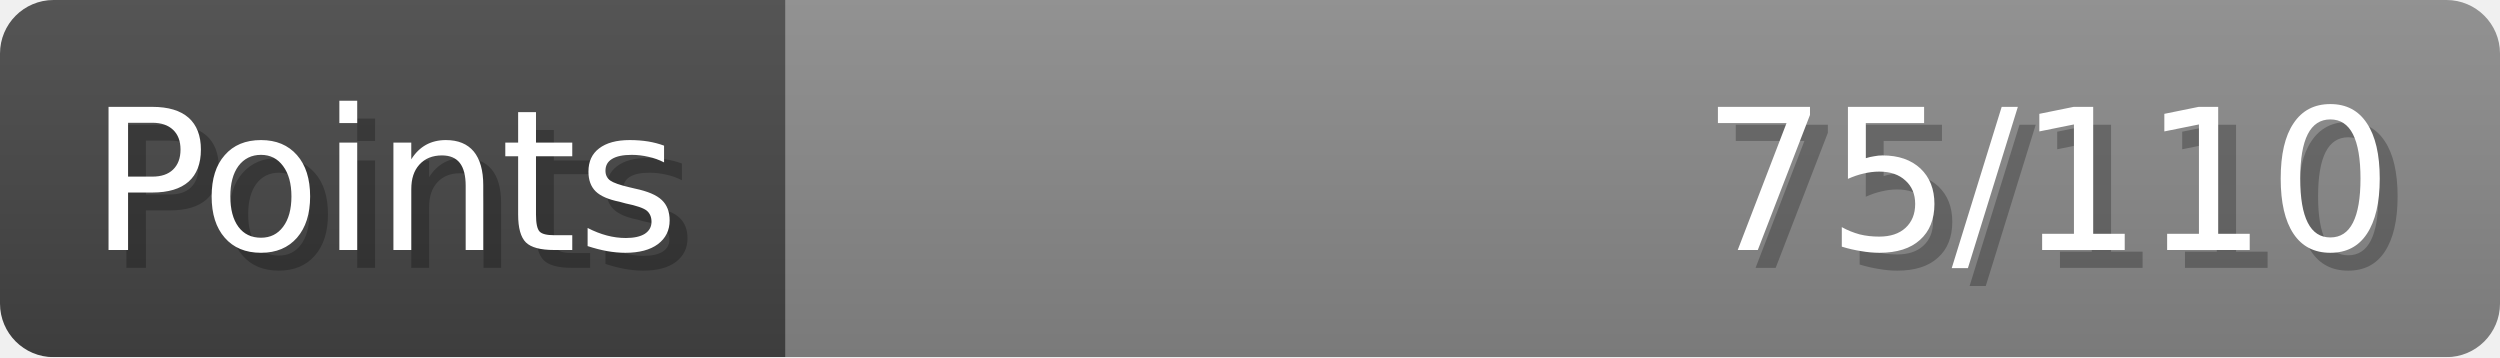
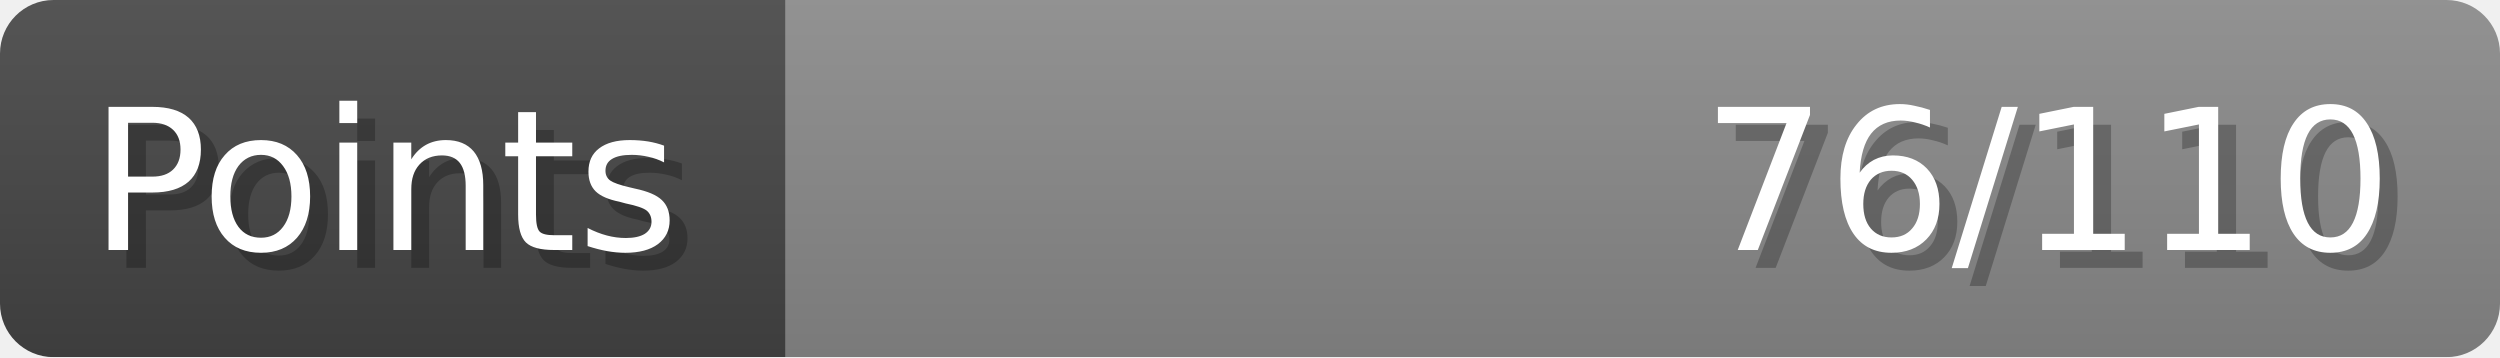
- <svg xmlns="http://www.w3.org/2000/svg" width="140px" height="20px" role="img" aria-label="Points: 75/110">
+ <svg xmlns="http://www.w3.org/2000/svg" width="140px" height="20px" role="img" aria-label="Points: 76/110">
  <linearGradient id="a" x2="0" y2="100%">
    <stop offset="0" stop-opacity=".1" stop-color="#EEE" />
    <stop offset="1" stop-opacity=".1" />
  </linearGradient>
  <mask id="m">
    <rect width="100%" height="100%" rx="3" fill="#FFF" />
  </mask>
  <g mask="url(#m)">
    <rect x="0" y="0" width="44" height="20" fill="#444" />
    <svg x="44" y="0" width="96" height="20">
      <rect width="100%" height="100%" fill="#888888" />
      <rect width="0%" height="100%" fill="#33CC11" transform="">
-         <animate attributeName="width" begin="0.5s" dur="600ms" from="0%" to="68%" repeatCount="1" fill="freeze" calcMode="spline" keyTimes="0; 1" keySplines="0.3, 0.61, 0.355, 1" />
+         <animate attributeName="width" begin="0.5s" dur="600ms" from="0%" to="69%" repeatCount="1" fill="freeze" calcMode="spline" keyTimes="0; 1" keySplines="0.3, 0.61, 0.355, 1" />
      </rect>
    </svg>
    <rect width="140" height="20" fill="url(#a)" />
  </g>
  <g aria-hidden="true" font-size="11" font-family="Verdana, DejaVu Sans, sans-serif" fill="#FFFFFF">
    <text x="6" y="15" fill="#000" opacity="0.25">Points</text>
    <text x="5" y="14">Points</text>
-     <text x="135" y="15" fill="#000" opacity="0.25" text-anchor="end">75/110</text>
-     <text x="134" y="14" text-anchor="end">75/110</text>
+     <text x="135" y="15" fill="#000" opacity="0.25" text-anchor="end">76/110</text>
+     <text x="134" y="14" text-anchor="end">76/110</text>
  </g>
</svg>
